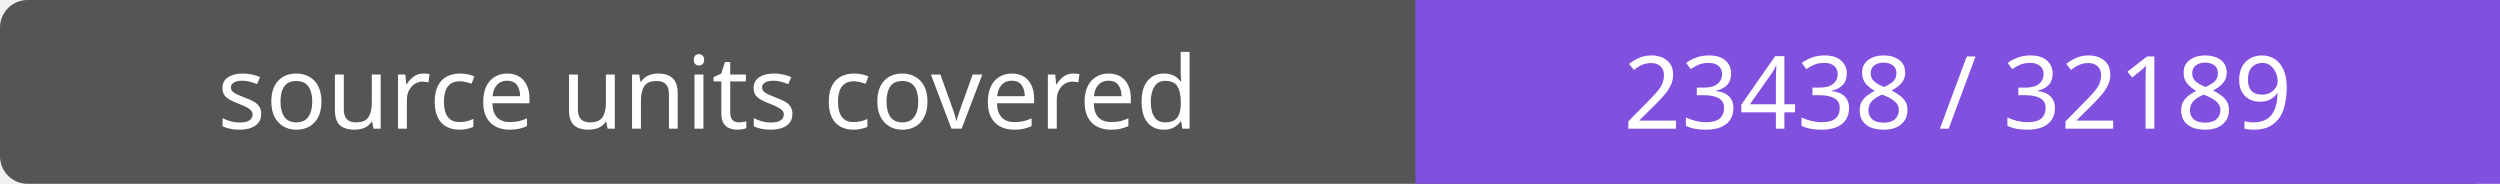
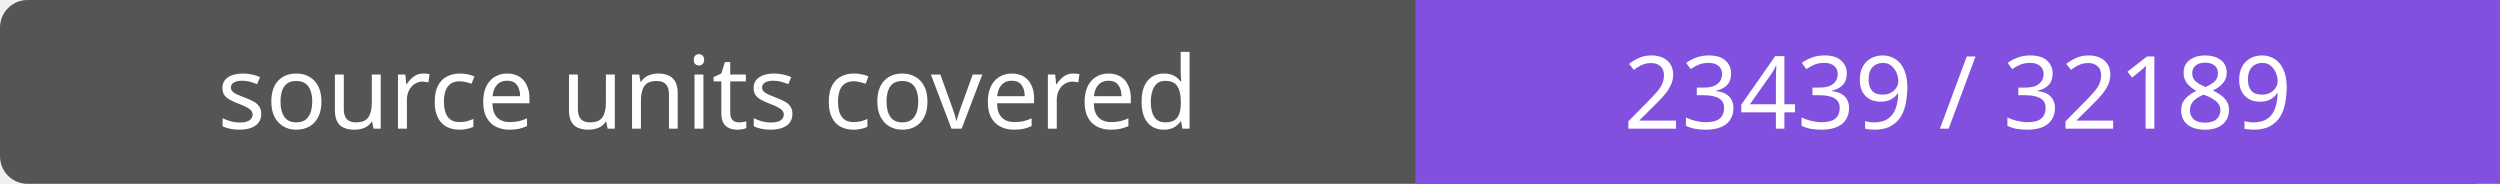
- <svg xmlns="http://www.w3.org/2000/svg" width="272" height="20" role="img" aria-label="source units covered: 23438 / 32189">
+ <svg xmlns="http://www.w3.org/2000/svg" width="272" height="20" role="img" aria-label="source units covered: 23439 / 32189">
  <rect width="272" height="20" rx="3" fill="#555" />
  <path fill="#8250df" d="M154 0h118v20H154z" />
  <g fill="#fff" text-anchor="middle" font-family="Verdana,sans-serif" font-size="11">
    <text x="77.0" y="14">source units covered</text>
-     <text x="213.0" y="14">23438 / 32189</text>
+     <text x="213.0" y="14">23439 / 32189</text>
  </g>
</svg>
